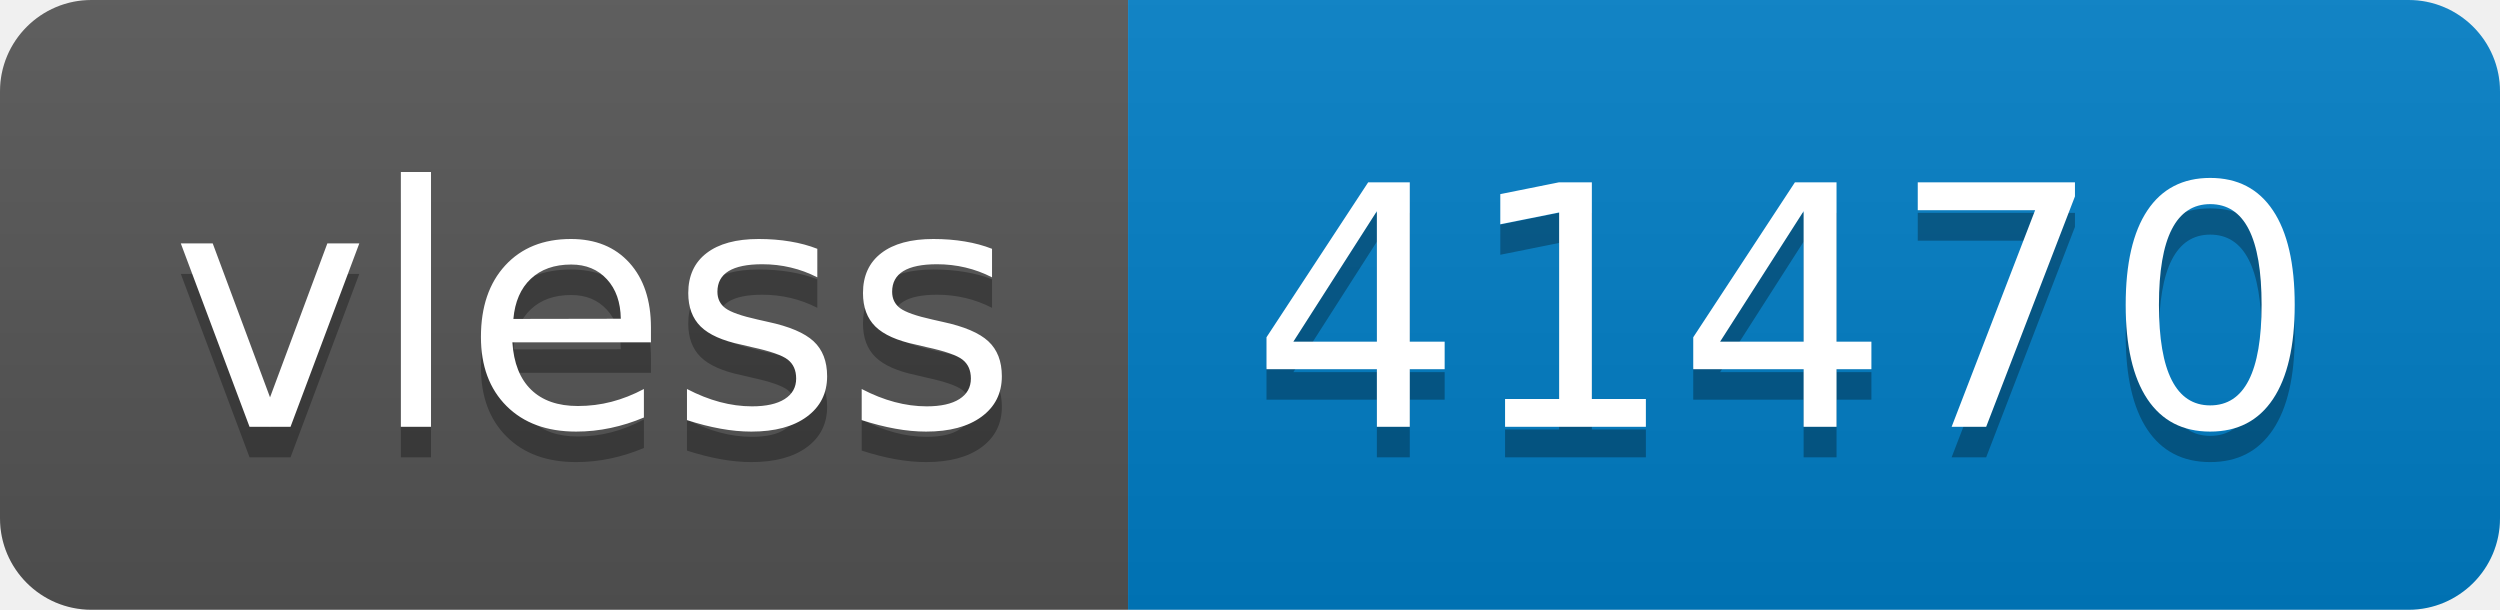
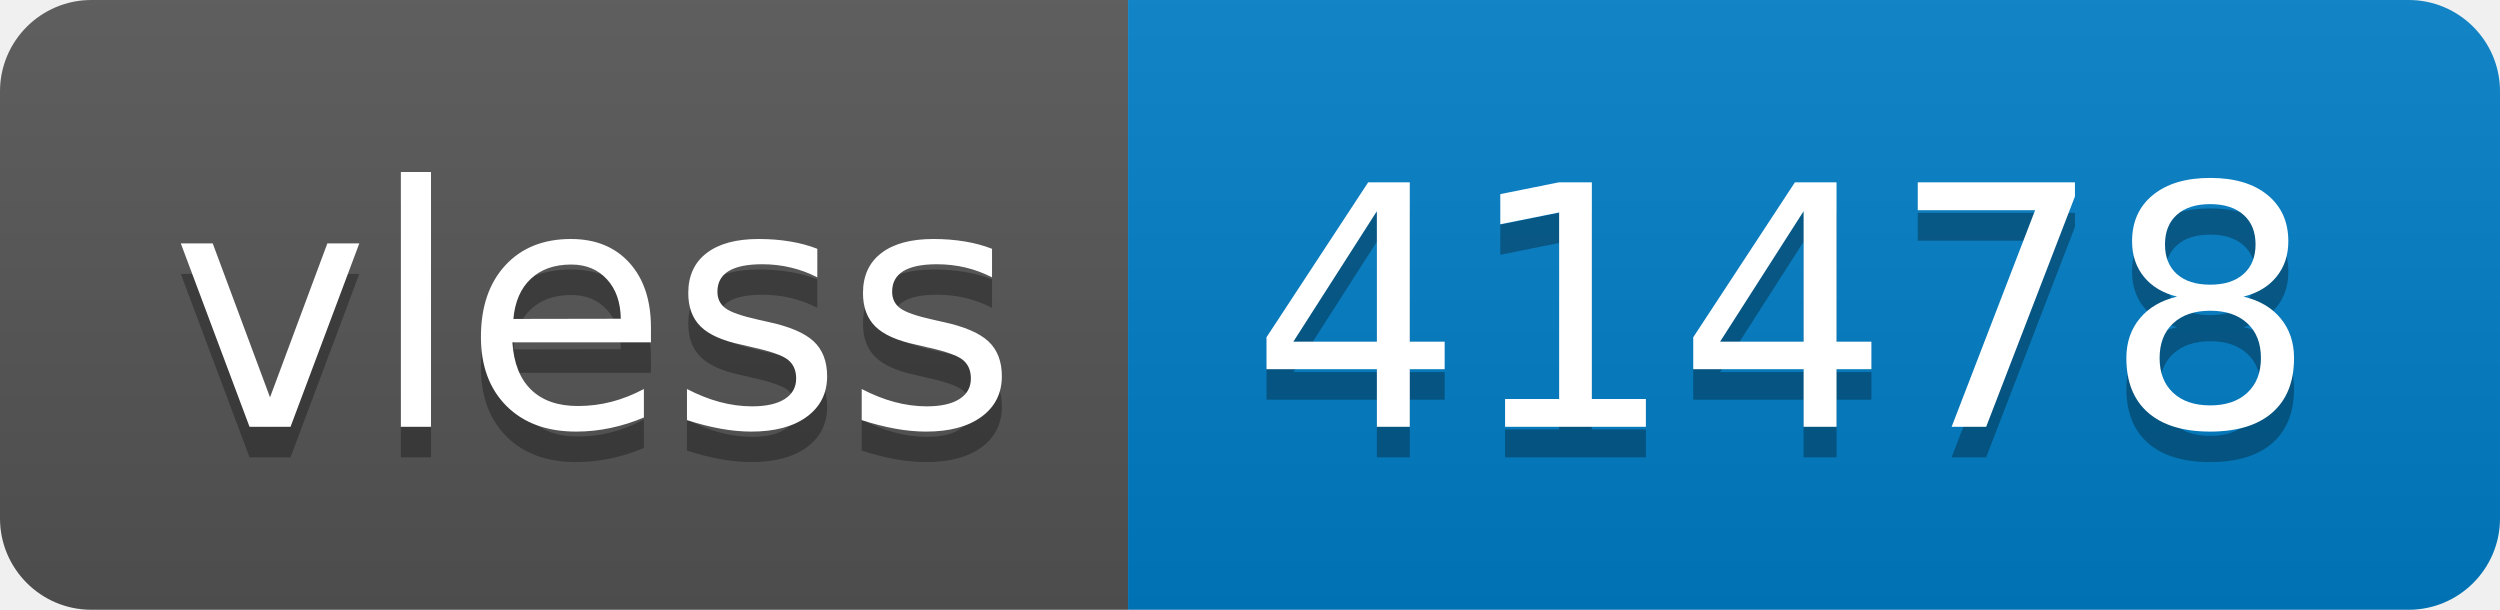
- <svg xmlns="http://www.w3.org/2000/svg" width="82" height="20" role="img" aria-label="vless: 41470">
+ <svg xmlns="http://www.w3.org/2000/svg" width="82" height="20" role="img" aria-label="vless: 41478">
  <linearGradient id="s" x2="0" y2="100%">
    <stop offset="0" stop-color="#bbb" stop-opacity=".1" />
    <stop offset="1" stop-opacity=".1" />
  </linearGradient>
  <clipPath id="r">
    <rect width="82" height="20" rx="3" fill="#fff" />
  </clipPath>
  <g clip-path="url(#r)">
    <rect width="37" height="20" fill="#555" />
    <rect x="37" width="45" height="20" fill="#007ec6" />
    <rect width="82" height="20" fill="url(#s)" />
  </g>
  <g fill="#fff" text-anchor="middle" font-family="Verdana,Geneva,DejaVu Sans,sans-serif" text-rendering="geometricPrecision" font-size="110">
    <text aria-hidden="true" x="195" y="150" fill="#010101" fill-opacity=".3" transform="scale(.1)" textLength="270">vless</text>
    <text x="195" y="140" transform="scale(.1)" fill="#fff" textLength="270">vless</text>
-     <text aria-hidden="true" x="585" y="150" fill="#010101" fill-opacity=".3" transform="scale(.1)" textLength="350">41470</text>
-     <text x="585" y="140" transform="scale(.1)" fill="#fff" textLength="350">41470</text>
+     <text aria-hidden="true" x="585" y="150" fill="#010101" fill-opacity=".3" transform="scale(.1)" textLength="350">41478</text>
+     <text x="585" y="140" transform="scale(.1)" fill="#fff" textLength="350">41478</text>
  </g>
</svg>
